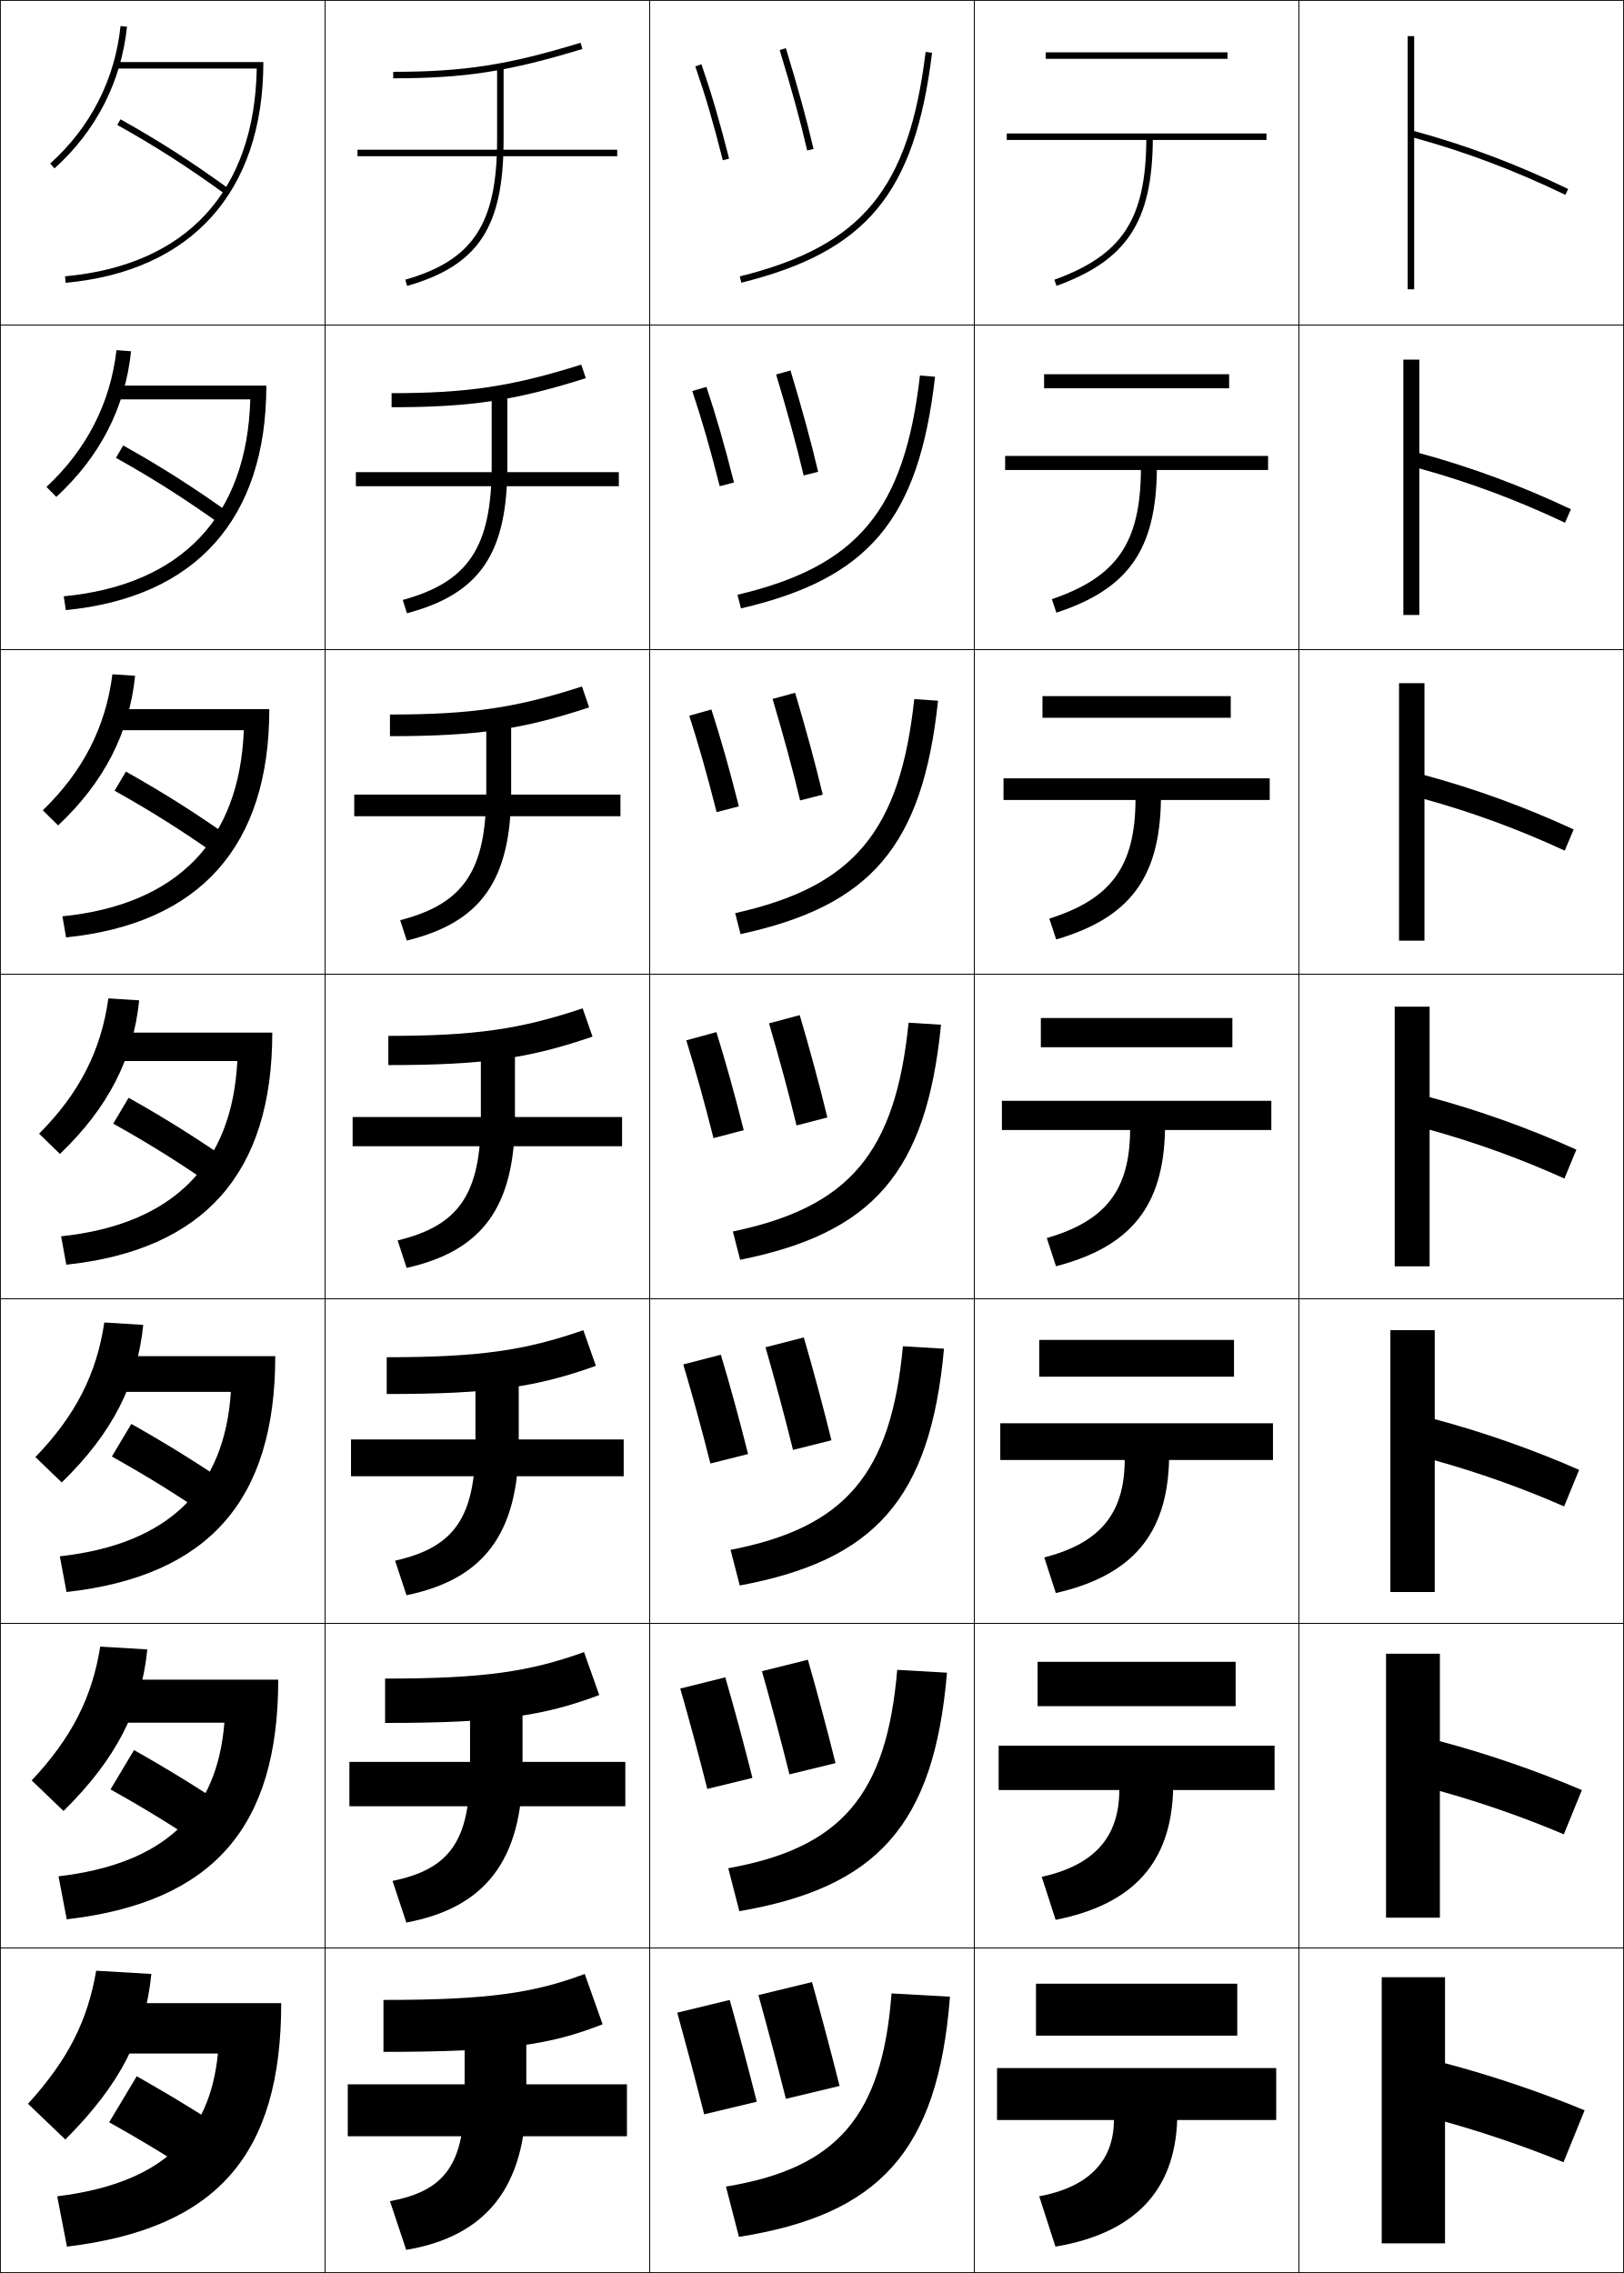
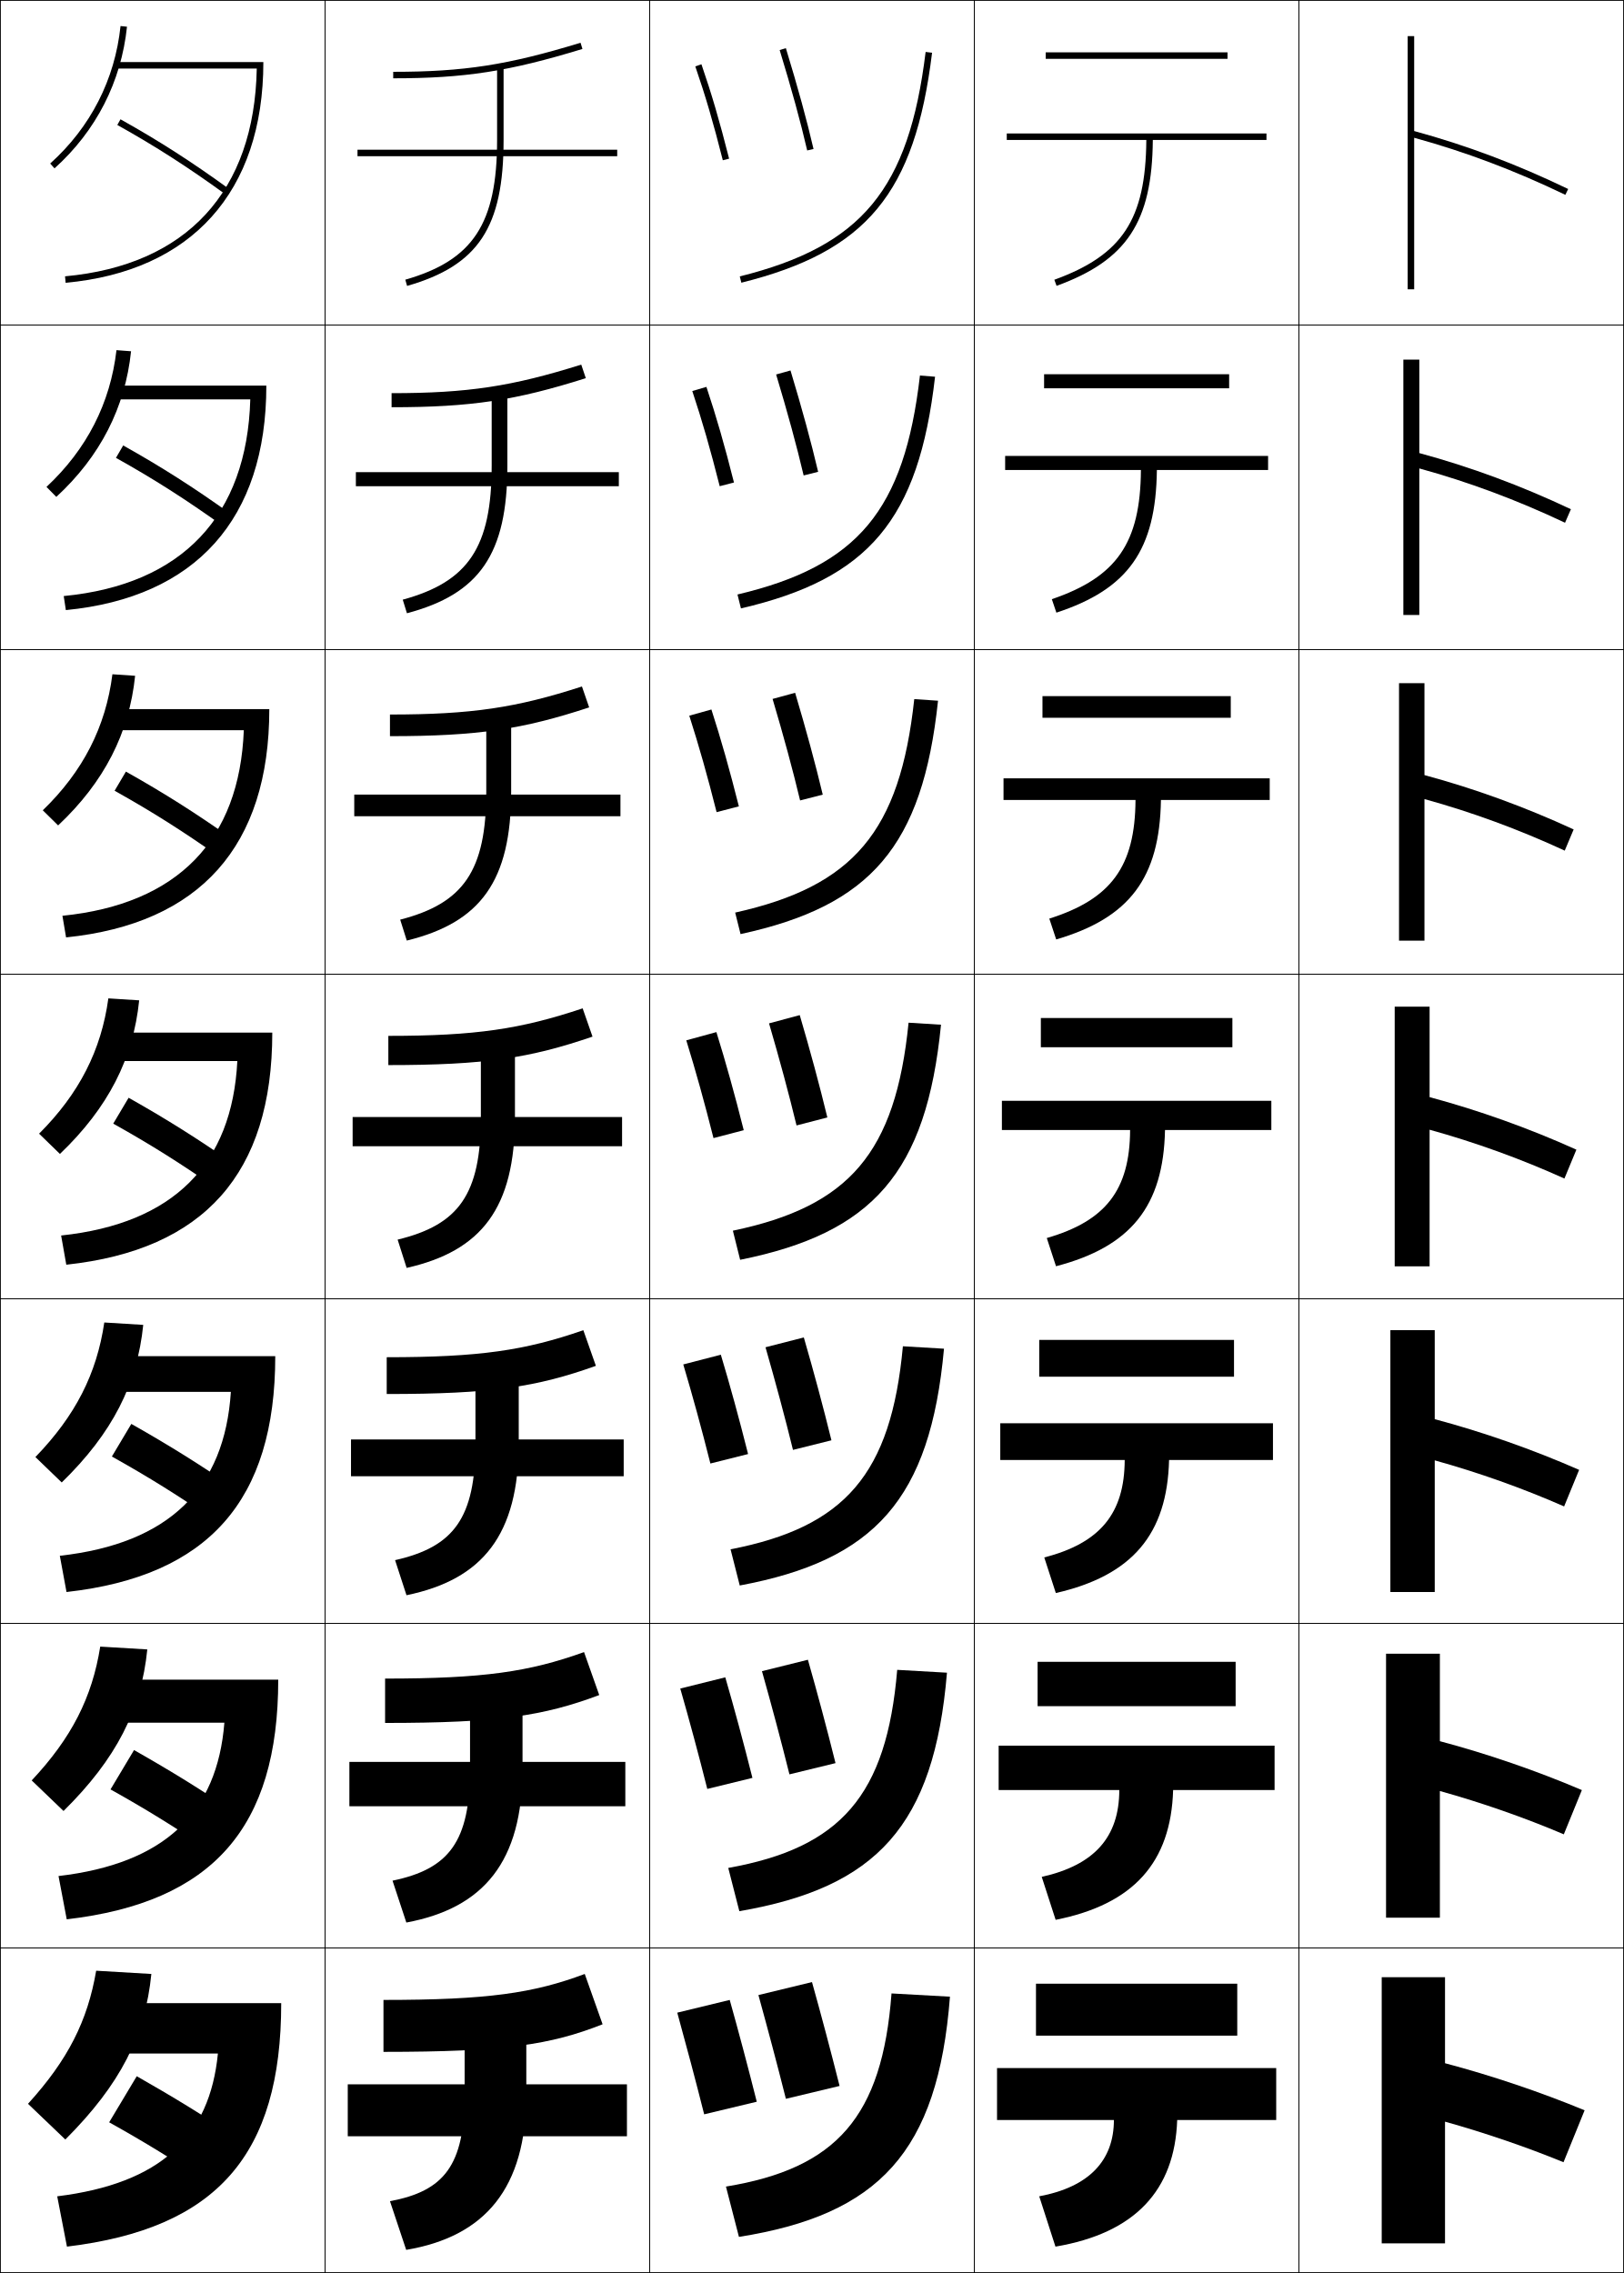
<svg xmlns="http://www.w3.org/2000/svg" width="500.25" height="700.25" viewBox="0 0 500.25 700.25" overflow="visible" enable-background="new 0 0 500.25 700.25" xml:space="preserve">
  <g id="glyphs">
    <g>
      <rect x="0.125" y="0.125" fill="none" stroke="#000000" stroke-width="0.25" width="100" height="100" />
      <rect x="400.125" y="0.125" fill="none" stroke="#000000" stroke-width="0.25" width="100" height="100" />
      <rect x="100.125" y="0.125" fill="none" stroke="#000000" stroke-width="0.25" width="100" height="100" />
      <rect x="200.125" y="0.125" fill="none" stroke="#000000" stroke-width="0.25" width="100" height="100" />
      <rect x="300.125" y="0.125" fill="none" stroke="#000000" stroke-width="0.25" width="100" height="100" />
      <rect x="0.125" y="100.125" fill="none" stroke="#000000" stroke-width="0.25" width="100" height="100" />
      <rect x="400.125" y="100.125" fill="none" stroke="#000000" stroke-width="0.25" width="100" height="100" />
      <rect x="100.125" y="100.125" fill="none" stroke="#000000" stroke-width="0.25" width="100" height="100" />
      <rect x="200.125" y="100.125" fill="none" stroke="#000000" stroke-width="0.25" width="100" height="100" />
      <rect x="300.125" y="100.125" fill="none" stroke="#000000" stroke-width="0.25" width="100" height="100" />
      <rect x="0.125" y="200.125" fill="none" stroke="#000000" stroke-width="0.25" width="100" height="100" />
      <rect x="400.125" y="200.125" fill="none" stroke="#000000" stroke-width="0.25" width="100" height="100" />
      <rect x="100.125" y="200.125" fill="none" stroke="#000000" stroke-width="0.25" width="100" height="100" />
      <rect x="200.125" y="200.125" fill="none" stroke="#000000" stroke-width="0.25" width="100" height="100" />
      <rect x="300.125" y="200.125" fill="none" stroke="#000000" stroke-width="0.25" width="100" height="100" />
      <rect x="0.125" y="300.125" fill="none" stroke="#000000" stroke-width="0.25" width="100" height="100" />
      <rect x="400.125" y="300.125" fill="none" stroke="#000000" stroke-width="0.25" width="100" height="100" />
      <rect x="100.125" y="300.125" fill="none" stroke="#000000" stroke-width="0.25" width="100" height="100" />
      <rect x="200.125" y="300.125" fill="none" stroke="#000000" stroke-width="0.25" width="100" height="100" />
      <rect x="300.125" y="300.125" fill="none" stroke="#000000" stroke-width="0.25" width="100" height="100" />
      <rect x="0.125" y="400.125" fill="none" stroke="#000000" stroke-width="0.25" width="100" height="100" />
      <rect x="400.125" y="400.125" fill="none" stroke="#000000" stroke-width="0.25" width="100" height="100" />
      <rect x="100.125" y="400.125" fill="none" stroke="#000000" stroke-width="0.25" width="100" height="100" />
      <rect x="200.125" y="400.125" fill="none" stroke="#000000" stroke-width="0.25" width="100" height="100" />
      <rect x="300.125" y="400.125" fill="none" stroke="#000000" stroke-width="0.25" width="100" height="100" />
      <rect x="0.125" y="500.125" fill="none" stroke="#000000" stroke-width="0.25" width="100" height="100" />
      <rect x="400.125" y="500.125" fill="none" stroke="#000000" stroke-width="0.25" width="100" height="100" />
      <rect x="100.125" y="500.125" fill="none" stroke="#000000" stroke-width="0.25" width="100" height="100" />
      <rect x="200.125" y="500.125" fill="none" stroke="#000000" stroke-width="0.25" width="100" height="100" />
      <rect x="300.125" y="500.125" fill="none" stroke="#000000" stroke-width="0.25" width="100" height="100" />
      <rect x="0.125" y="600.125" fill="none" stroke="#000000" stroke-width="0.25" width="100" height="100" />
      <rect x="400.125" y="600.125" fill="none" stroke="#000000" stroke-width="0.25" width="100" height="100" />
      <rect x="100.125" y="600.125" fill="none" stroke="#000000" stroke-width="0.25" width="100" height="100" />
      <rect x="200.125" y="600.125" fill="none" stroke="#000000" stroke-width="0.25" width="100" height="100" />
      <rect x="300.125" y="600.125" fill="none" stroke="#000000" stroke-width="0.25" width="100" height="100" />
    </g>
    <g>
      <path d="M15.456,50.382l1.338,1.486C29.611,40.328,37.331,25.238,39.12,8.229      l-1.989-0.209C35.395,24.529,27.9,39.178,15.456,50.382z" />
      <path d="M40.37,108.212l-4.491-0.341c-1.888,16.341-9.148,30.549-21.562,42.135      l3.032,3.072C30.874,140.616,38.568,125.515,40.37,108.212z" />
      <path d="M41.621,208.195l-6.992-0.473c-2.04,16.173-9.064,29.94-21.45,41.908      l4.725,4.657C32.137,240.905,39.805,225.792,41.621,208.195z" />
      <path d="M42.872,308.178l-9.494-0.605c-2.191,16.006-8.981,29.331-21.337,41.682      l6.419,6.242C33.4,341.193,41.042,326.068,42.872,308.178z" />
      <path d="M44.123,408.16l-11.996-0.737c-2.343,15.838-8.899,28.723-21.225,41.454      l8.112,7.828C34.663,441.481,42.279,426.345,44.123,408.16z" />
      <path d="M45.374,508.143l-14.498-0.868c-2.495,15.67-8.815,28.112-21.112,41.227      l9.806,9.414C35.926,541.771,43.517,526.622,45.374,508.143z" />
      <path d="M20.125,659.125c17.064-17.066,24.629-32.226,26.5-51l-17-1      c-2.646,15.503-8.732,27.504-21,41L20.125,659.125z" />
    </g>
    <g>
      <path d="M121.125,22.125v2c22.004,0,35.624-2.113,58.292-9.044l-0.585-1.912      C156.383,20.032,142.9,22.125,121.125,22.125z" />
      <path d="M120.625,121.125v4.333c24.578,0,38.266-2.124,59.827-8.953l-1.404-4.177      C157.703,119.035,144.116,121.125,120.625,121.125z" />
      <path d="M120.125,220.125v6.667c27.153,0,40.909-2.134,61.362-8.862l-2.224-6.442      C159.024,218.038,145.333,220.125,120.125,220.125z" />
      <path d="M119.625,319.125v9c29.728,0,43.551-2.146,62.896-8.771l-3.043-8.707      C160.344,317.04,146.55,319.125,119.625,319.125z" />
      <path d="M119.125,418.125v11.333c32.302,0,46.193-2.156,64.431-8.681l-3.862-10.972      C161.665,416.043,147.766,418.125,119.125,418.125z" />
      <path d="M118.625,517.125v13.667c34.877,0,48.836-2.167,65.965-8.591l-4.681-13.235      C162.985,515.045,148.983,517.125,118.625,517.125z" />
      <path d="M180.125,608.125c-15.819,5.923-29.926,8-62,8v16c37.451,0,51.479-2.178,67.5-8.5      L180.125,608.125z" />
    </g>
    <g>
      <path d="M153.125,20.125v23c0,25.791-7.399,37.054-28.275,43.039l0.551,1.922      C147.347,81.795,155.125,70.029,155.125,43.125v-23H153.125z" />
-       <path d="M124.062,184.824l1.292,4.102c22.327-5.925,30.938-18.195,30.938-45.468v-23.5      h-4.833v23.5C151.458,168.614,144.244,179.315,124.062,184.824z" />
-       <path d="M123.275,283.484l2.034,6.281c22.707-5.559,32.15-18.333,32.15-45.974      v-24h-7.667v24C149.792,268.312,142.762,278.453,123.275,283.484z" />
-       <path d="M122.487,382.145l2.775,8.461C148.35,385.413,158.625,372.135,158.625,344.125v-24.5      h-10.5v24.5C148.125,368.011,141.28,377.59,122.487,382.145z" />
-       <path d="M121.7,480.805l3.517,10.641c23.467-4.826,34.575-18.609,34.575-46.987v-25      h-13.333v25C146.458,467.709,139.798,476.727,121.7,480.805z" />
-       <path d="M120.913,579.465l4.258,12.82c23.847-4.46,35.788-18.747,35.788-47.493v-25.5      h-16.167v25.5C144.792,567.407,138.317,575.863,120.913,579.465z" />
+       <path d="M124.062,184.741l1.292,4.185c22.327-5.925,30.938-18.195,30.938-45.468v-23.5      h-4.833v23.5C151.458,168.614,144.244,179.232,124.062,184.741z" />
+       <path d="M123.275,283.318l2.034,6.448c22.707-5.559,32.15-18.333,32.15-45.974      v-24h-7.667v24C149.792,268.312,142.762,278.286,123.275,283.318z" />
+       <path d="M122.487,381.895l2.775,8.711C148.35,385.413,158.625,372.135,158.625,344.125v-24.5      h-10.5v24.5C148.125,368.011,141.28,377.34,122.487,381.895z" />
+       <path d="M121.7,480.638l3.517,10.808c23.467-4.826,34.575-18.609,34.575-46.987v-25      h-13.333v25C146.458,467.709,139.798,476.56,121.7,480.638z" />
+       <path d="M120.913,579.382l4.258,12.903c23.847-4.46,35.788-18.747,35.788-47.493v-25.5      h-16.167v25.5C144.792,567.407,138.317,575.78,120.913,579.382z" />
      <path d="M143.125,619.125v26c0,21.98-6.29,29.875-23,33l5,15c24.228-4.094,37-18.885,37-48v-26H143.125z" />
    </g>
    <g>
      <rect x="110.125" y="46.125" width="80" height="2" />
      <rect x="109.625" y="145.458" width="81" height="4.333" />
      <rect x="109.125" y="244.792" width="82" height="6.667" />
      <rect x="108.625" y="344.125" width="83" height="9" />
      <rect x="108.125" y="443.458" width="84" height="11.334" />
      <rect x="107.625" y="542.792" width="85" height="13.666" />
      <rect x="107.125" y="642.125" width="86" height="16" />
    </g>
    <g>
      <path d="M240.168,15.417c3.683,12.046,6.457,22.164,8.482,30.933l1.949-0.449      c-2.036-8.815-4.822-18.978-8.519-31.067L240.168,15.417z" />
      <path d="M239.078,115.368c3.535,11.725,6.347,22.032,8.478,31.104l4.465-1.117      c-2.152-9.156-4.982-19.533-8.516-31.224L239.078,115.368z" />
      <path d="M237.987,215.32c3.387,11.404,6.238,21.899,8.475,31.274l6.979-1.786      c-2.268-9.496-5.142-20.088-8.512-31.378L237.987,215.32z" />
      <path d="M236.896,315.271c3.239,11.084,6.128,21.768,8.471,31.445l9.495-2.454      c-2.383-9.836-5.302-20.644-8.509-31.534L236.896,315.271z" />
      <path d="M235.806,415.056c3.09,10.764,6.018,21.636,8.467,31.617l11.843-2.956      c-2.499-10.177-5.461-21.199-8.506-31.689L235.806,415.056z" />
      <path d="M234.715,514.841c2.943,10.443,5.908,21.504,8.464,31.788l14.192-3.458      c-2.615-10.517-5.621-21.755-8.503-31.845L234.715,514.841z" />
      <path d="M233.625,614.625c2.794,10.124,5.798,21.373,8.46,31.96L258.625,642.625      c-2.73-10.856-5.78-22.311-8.5-32L233.625,614.625z" />
    </g>
    <g>
      <path d="M390.125,41.125h-80v2h42.99c-0.19,24.517-7.427,35.45-28.332,43.061      l0.684,1.879C347.078,80.198,354.914,68.376,355.115,43.125H390.125V41.125z" />
      <path d="M309.625,140.458v4.333h41.825c-0.158,22.514-7.468,32.981-27.443,39.801      l1.402,4.149c22.094-7.246,30.664-19.295,30.957-43.95H390.625v-4.333H309.625z" />
      <path d="M309.125,239.792v6.667h40.66c-0.127,20.511-7.509,30.511-26.555,36.54      l2.122,6.419c22.576-6.625,31.879-18.901,32.266-42.959H391.125v-6.667H309.125z" />
      <path d="M308.625,339.125v9h39.495c-0.095,18.508-7.55,28.041-25.666,33.28l2.842,8.689      c23.059-6.004,33.095-18.507,33.574-41.97H391.625v-9H308.625z" />
      <path d="M308.125,438.458v11.333h38.33c-0.063,16.505-7.591,25.572-24.777,30.021      l3.561,10.96c23.542-5.384,34.311-18.113,34.883-40.98H392.125v-11.333H308.125z" />
      <path d="M307.625,537.792v13.666h37.165c-0.031,14.502-7.633,23.103-23.889,26.761      l4.28,13.229c24.023-4.763,35.526-17.719,36.191-39.99H392.625v-13.666H307.625z" />
      <path d="M393.125,637.125h-86v16h36c0,12.499-7.674,20.633-23,23.5l5,15.5      c24.506-4.142,36.742-17.325,37.5-39h30.5V637.125z" />
    </g>
    <g>
      <rect x="322.125" y="16.125" width="56" height="2" />
      <rect x="321.625" y="115.291" width="57" height="4.333" />
      <rect x="321.125" y="214.458" width="58" height="6.667" />
      <rect x="320.625" y="313.625" width="59" height="9" />
      <rect x="320.125" y="412.791" width="60" height="11.334" />
      <rect x="319.625" y="511.958" width="61" height="13.667" />
      <rect x="319.125" y="611.125" width="62" height="16" />
    </g>
    <g>
      <path d="M483.06,58.225C467.197,50.576,451.671,44.736,435.625,40.368V11.125h-2v78h2V42.446      c15.74,4.319,30.988,10.069,46.565,17.579L483.06,58.225z" />
      <path d="M432.291,110.792v78.667h4.917V144.309c15.158,4.17,30,9.692,44.888,16.733      l1.808-4.167c-15.482-7.312-30.944-13.029-46.695-17.297v-28.786H432.291z" />
      <path d="M430.958,210.458v79.333h7.834v-43.619      c14.574,4.021,29.012,9.314,43.21,15.886l2.746-6.534      c-15.103-6.974-30.501-12.569-45.956-16.738v-28.328H430.958z" />
      <path d="M429.625,310.125v80h10.75v-42.09c13.992,3.873,28.024,8.938,41.533,15.04      l3.684-8.9c-14.723-6.638-30.057-12.11-45.217-16.179V310.125H429.625z" />
      <path d="M428.291,409.791v80.667h13.667v-40.56      c13.41,3.724,27.036,8.56,39.855,14.193l4.622-11.268      c-14.343-6.3-29.612-11.651-44.478-15.618v-27.415H428.291z" />
      <path d="M426.958,509.458v81.334h16.584v-39.03      c12.827,3.575,26.048,8.182,38.178,13.347l5.561-13.634      c-13.963-5.963-29.169-11.192-43.738-15.06v-26.957H426.958z" />
      <path d="M488.125,650.125c-13.584-5.626-28.726-10.733-43-14.5v-26.5h-19.5v82h19.5v-37.5      c12.245,3.427,25.06,7.804,36.5,12.5L488.125,650.125z" />
    </g>
    <g>
      <path d="M36.137,38.498c11.774,6.578,21.763,12.989,33.4,21.437l1.175-1.619      C59.008,49.82,48.959,43.371,37.113,36.752L36.137,38.498z" />
      <path d="M35.718,141.052c11.745,6.562,21.389,12.725,33.034,21.047l2.529-3.616      c-11.67-8.349-21.461-14.599-33.333-21.253L35.718,141.052z" />
      <path d="M35.3,243.607c11.716,6.546,21.014,12.459,32.667,20.658l3.884-5.613      c-11.636-8.203-21.169-14.252-33.066-20.942L35.3,243.607z" />
      <path d="M34.881,346.161c11.688,6.53,20.64,12.194,32.3,20.269l5.238-7.609      c-11.603-8.057-20.877-13.906-32.8-20.632L34.881,346.161z" />
      <path d="M34.462,448.716c11.658,6.515,20.265,11.929,31.933,19.879l6.592-9.606      c-11.568-7.91-20.584-13.56-32.533-20.321L34.462,448.716z" />
      <path d="M34.044,551.27c11.628,6.499,19.89,11.665,31.566,19.49l7.947-11.604      c-11.535-7.763-20.292-13.213-32.267-20.01L34.044,551.27z" />
      <path d="M74.125,659.324c-11.5-7.616-20-12.866-32-19.699l-8.5,14.199      c11.6,6.483,19.516,11.4,31.199,19.101L74.125,659.324z" />
    </g>
    <g>
      <path d="M214.18,20.45c3.146,9.136,5.522,17.244,8.476,28.92l1.938-0.49      c-2.969-11.734-5.358-19.888-8.524-29.08L214.18,20.45z" />
      <path d="M213.253,120.466c3.078,9.267,5.549,17.861,8.445,29.32l4.399-1.138      c-2.92-11.552-5.41-20.218-8.492-29.46L213.253,120.466z" />
      <path d="M212.328,220.482c3.01,9.397,5.576,18.478,8.415,29.72l6.858-1.787      c-2.871-11.369-5.46-20.546-8.459-29.84L212.328,220.482z" />
      <path d="M211.402,320.498c2.942,9.528,5.602,19.095,8.384,30.12l9.318-2.436      c-2.822-11.187-5.512-20.876-8.427-30.22L211.402,320.498z" />
      <path d="M210.476,420.347c2.875,9.659,5.629,19.712,8.353,30.521l11.612-2.917      c-2.774-11.005-5.563-21.206-8.395-30.6L210.476,420.347z" />
      <path d="M209.551,520.196c2.807,9.79,5.655,20.329,8.322,30.921l13.906-3.399      c-2.725-10.822-5.614-21.535-8.362-30.98L209.551,520.196z" />
      <path d="M208.625,620.045c2.739,9.922,5.682,20.946,8.291,31.321l16.199-3.881      c-2.676-10.64-5.665-21.864-8.33-31.36L208.625,620.045z" />
    </g>
    <g>
      <path d="M227.883,85.154l0.483,1.941c38.604-9.624,53.429-27.502,58.75-70.849      l-1.984-0.244C279.936,58.33,265.49,75.779,227.883,85.154z" />
-       <path d="M283.381,115.69c-4.807,41.614-19.202,58.801-56.208,67.542l1.07,4.201      c39.335-9.154,54.743-27.26,59.792-71.374L283.381,115.69z" />
-       <path d="M281.63,215.377c-4.417,40.902-18.762,57.825-55.166,65.934l1.656,6.461      c40.065-8.685,56.056-27.018,60.833-71.899L281.63,215.377z" />
-       <path d="M225.754,379.39l2.242,8.721c40.796-8.216,57.37-26.776,61.875-72.425      l-9.992-0.621C275.852,355.254,261.557,371.914,225.754,379.39z" />
-       <path d="M278.128,414.751c-3.638,39.477-17.882,55.874-53.084,62.717l2.828,10.98      c41.526-7.747,58.685-26.534,62.917-72.95L278.128,414.751z" />
-       <path d="M276.376,514.438c-3.247,38.764-17.44,54.898-52.042,61.108l3.414,13.24      c42.257-7.278,59.998-26.292,63.958-73.476L276.376,514.438z" />
+       <path d="M283.381,115.69c-4.807,41.614-19.202,58.717-56.208,67.459l1.07,4.285      c39.335-9.154,54.743-27.26,59.792-71.374L283.381,115.69z" />
+       <path d="M281.63,215.377c-4.417,40.902-18.762,57.658-55.166,65.767l1.656,6.627      c40.065-8.685,56.056-27.018,60.833-71.899L281.63,215.377z" />
+       <path d="M225.754,379.14l2.242,8.971c40.796-8.216,57.37-26.776,61.875-72.425      l-9.992-0.621C275.852,355.254,261.557,371.664,225.754,379.14z" />
+       <path d="M278.128,414.751c-3.638,39.477-17.882,55.708-53.084,62.55l2.828,11.147      c41.526-7.747,58.685-26.534,62.917-72.95L278.128,414.751z" />
+       <path d="M276.376,514.438c-3.247,38.764-17.44,54.815-52.042,61.024l3.414,13.324      c42.257-7.278,59.998-26.292,63.958-73.476L276.376,514.438z" />
      <path d="M223.625,673.625l4,15.5c42.988-6.809,61.312-26.05,65-74l-18-1      C271.768,652.177,257.625,668.049,223.625,673.625z" />
    </g>
    <g>
      <path d="M36.125,19.125v2h42.969c-0.711,37.866-21.612,60.572-59.06,64.004l0.183,1.992      C58.925,83.573,81.125,59.154,81.125,19.125H36.125z" />
-       <path d="M19.632,183.711c36.508-3.514,56.455-24.83,57.467-60.67H35.875v-4.25      h46.167c0,41.14-21.797,65.28-61.757,69.164L19.632,183.711z" />
-       <path d="M19.23,282.294c35.569-3.596,54.561-23.522,55.874-57.336H35.625v-6.5h47.333      c0,42.249-21.394,66.11-62.605,70.331L19.23,282.294z" />
-       <path d="M18.829,380.877C53.459,377.199,71.495,358.662,73.109,326.875H35.375v-8.75h48.5      c0,43.359-20.991,66.941-63.454,71.498L18.829,380.877z" />
-       <path d="M18.428,479.459c33.69-3.76,50.771-20.907,52.687-50.667H35.125v-11.001      h49.667c0,44.47-20.589,67.773-64.303,72.666L18.428,479.459z" />
-       <path d="M18.026,578.042c32.751-3.842,48.877-19.6,51.093-47.334H34.875v-13.25h50.833      c0,45.58-20.186,68.604-65.151,73.833L18.026,578.042z" />
+       <path d="M19.632,183.628c36.508-3.514,56.455-24.747,57.467-60.587H35.875v-4.25      h46.167c0,41.14-21.797,65.28-61.757,69.164L19.632,183.628z" />
+       <path d="M19.23,282.127c35.569-3.596,54.561-23.355,55.874-57.169H35.625v-6.5h47.333      c0,42.249-21.394,66.11-62.605,70.331L19.23,282.127z" />
+       <path d="M18.829,380.627C53.459,376.949,71.495,358.662,73.109,326.875H35.375v-8.75h48.5      c0,43.359-20.991,66.941-63.454,71.498L18.829,380.627z" />
+       <path d="M18.428,479.293c33.69-3.76,50.771-20.741,52.687-50.501H35.125v-11.001      h49.667c0,44.47-20.589,67.773-64.303,72.666L18.428,479.293z" />
+       <path d="M18.026,577.959c32.751-3.842,48.877-19.517,51.093-47.251H34.875v-13.25h50.833      c0,45.58-20.186,68.604-65.151,73.833L18.026,577.959z" />
      <path d="M17.625,676.625c31.812-3.924,46.983-18.293,49.5-44h-32.5v-15.5h52      c0,46.689-19.783,69.436-66,75L17.625,676.625z" />
    </g>
  </g>
</svg>
